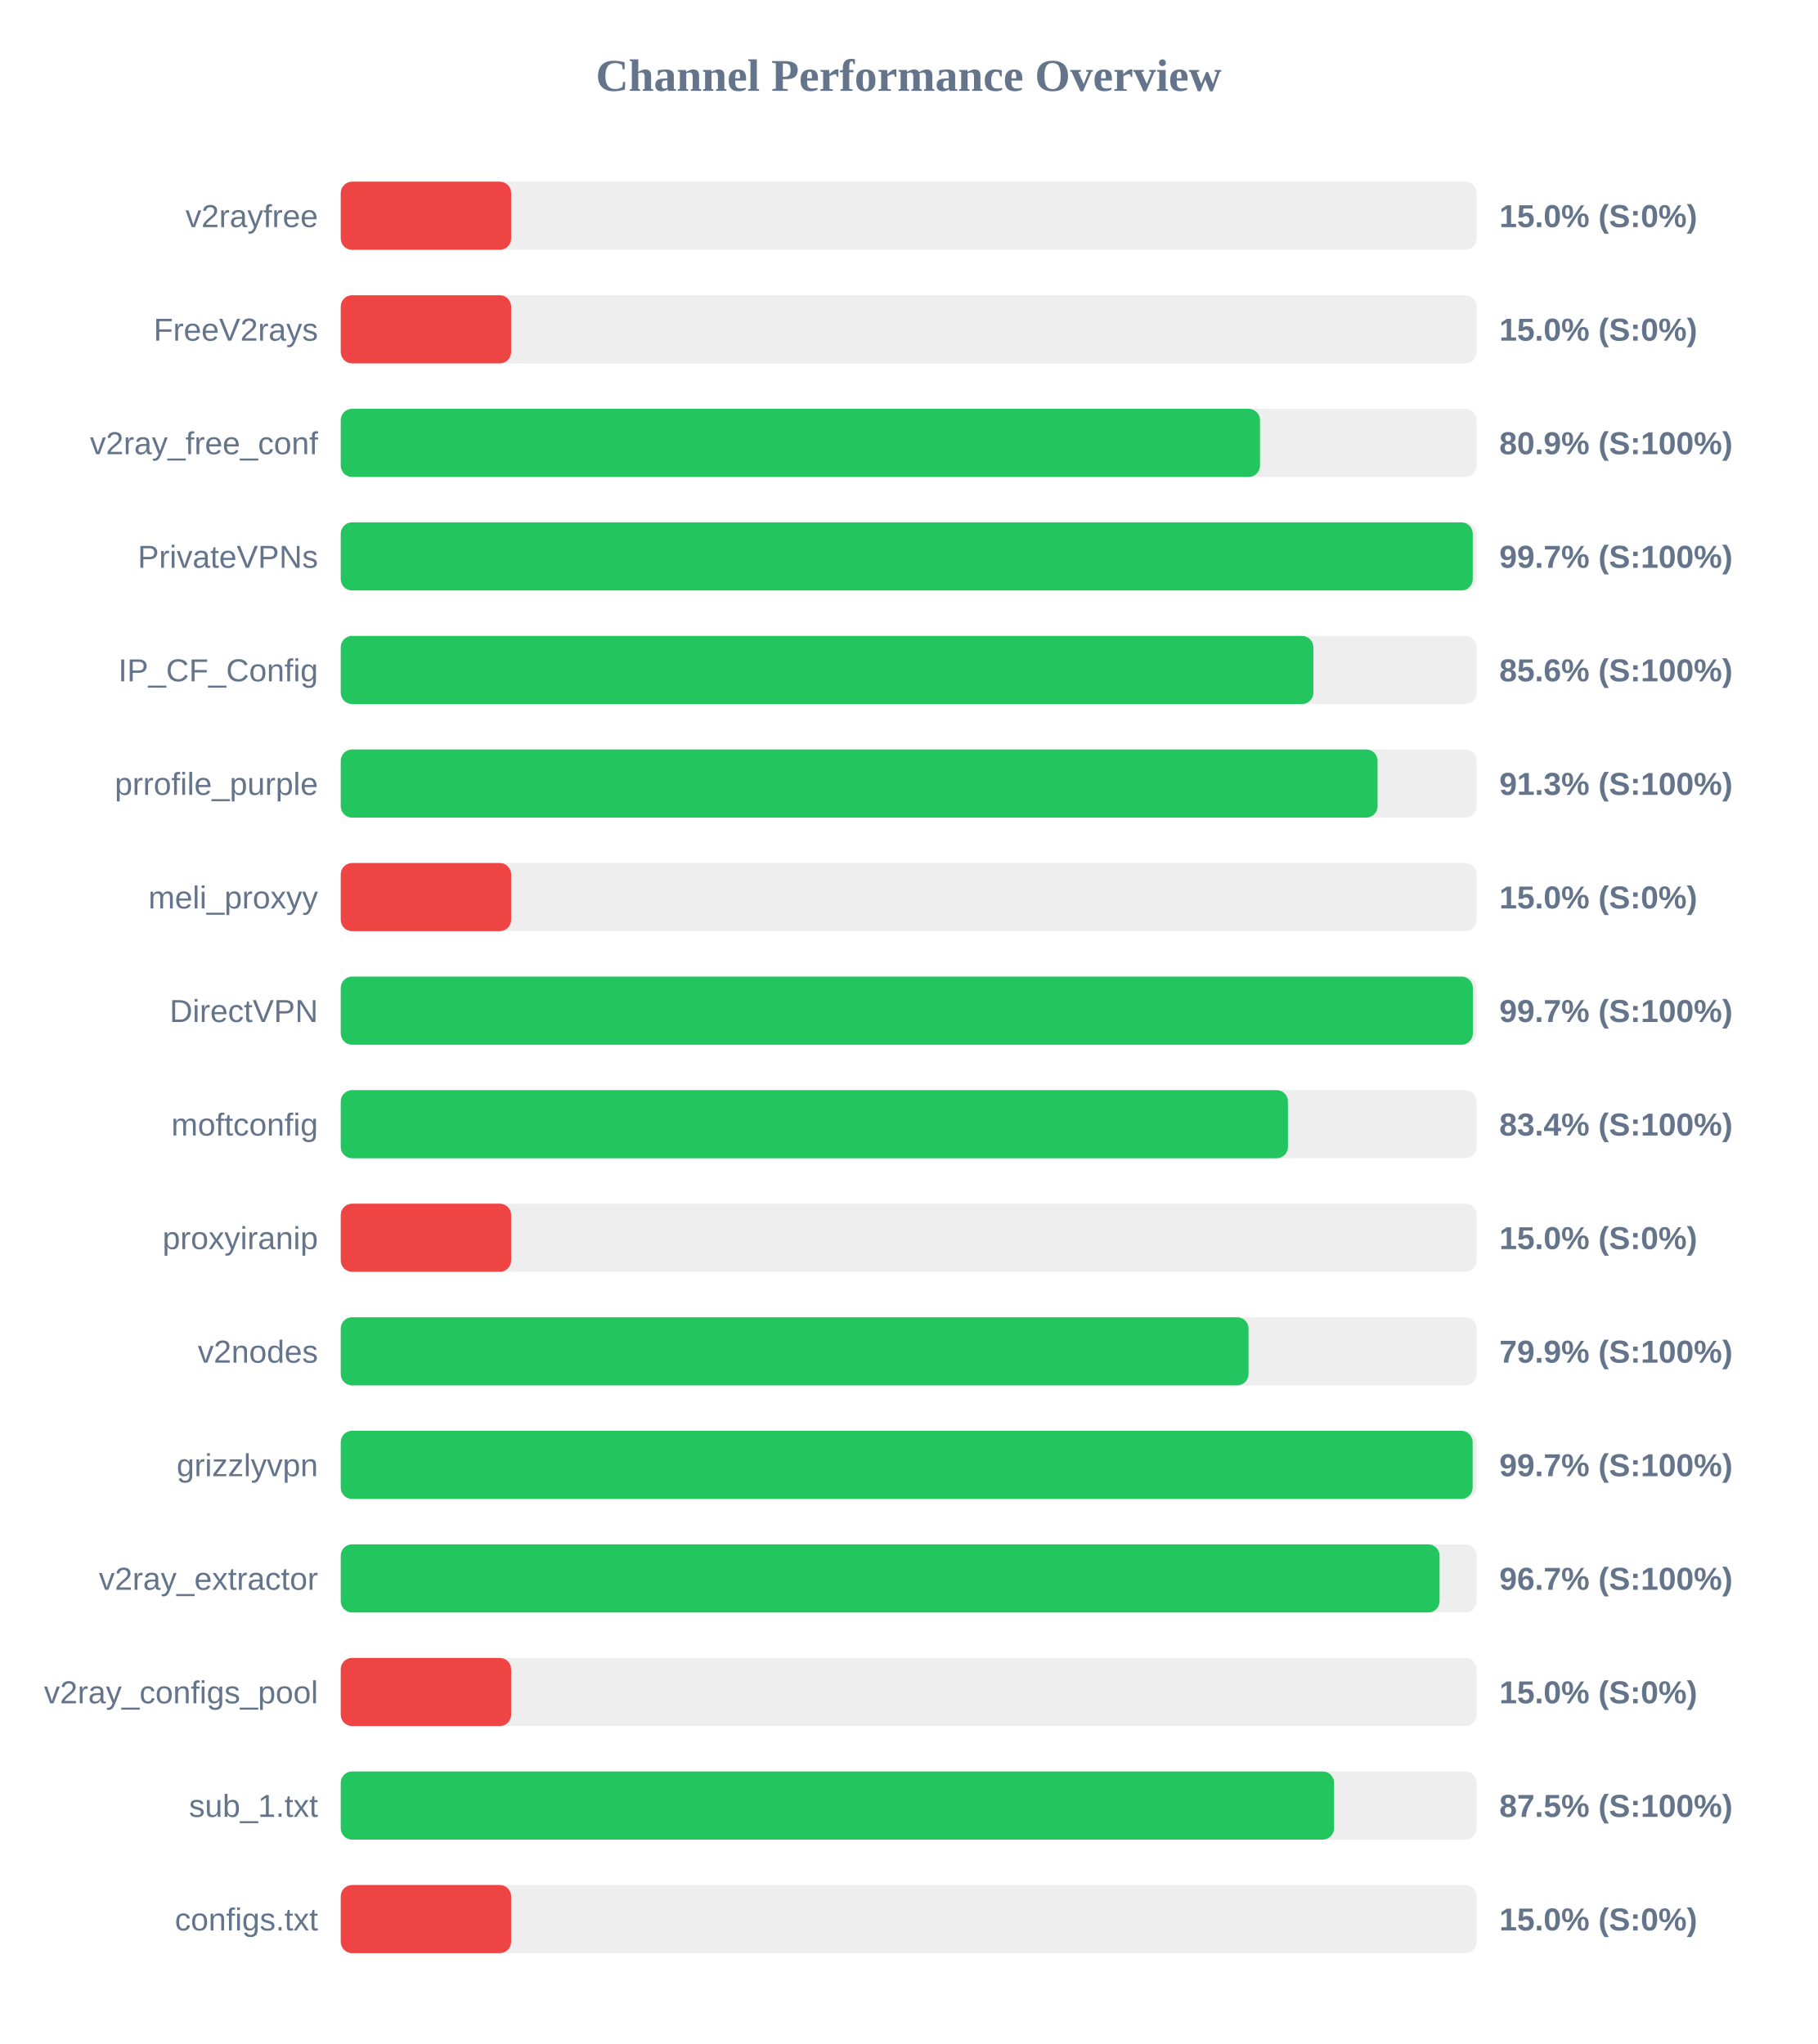
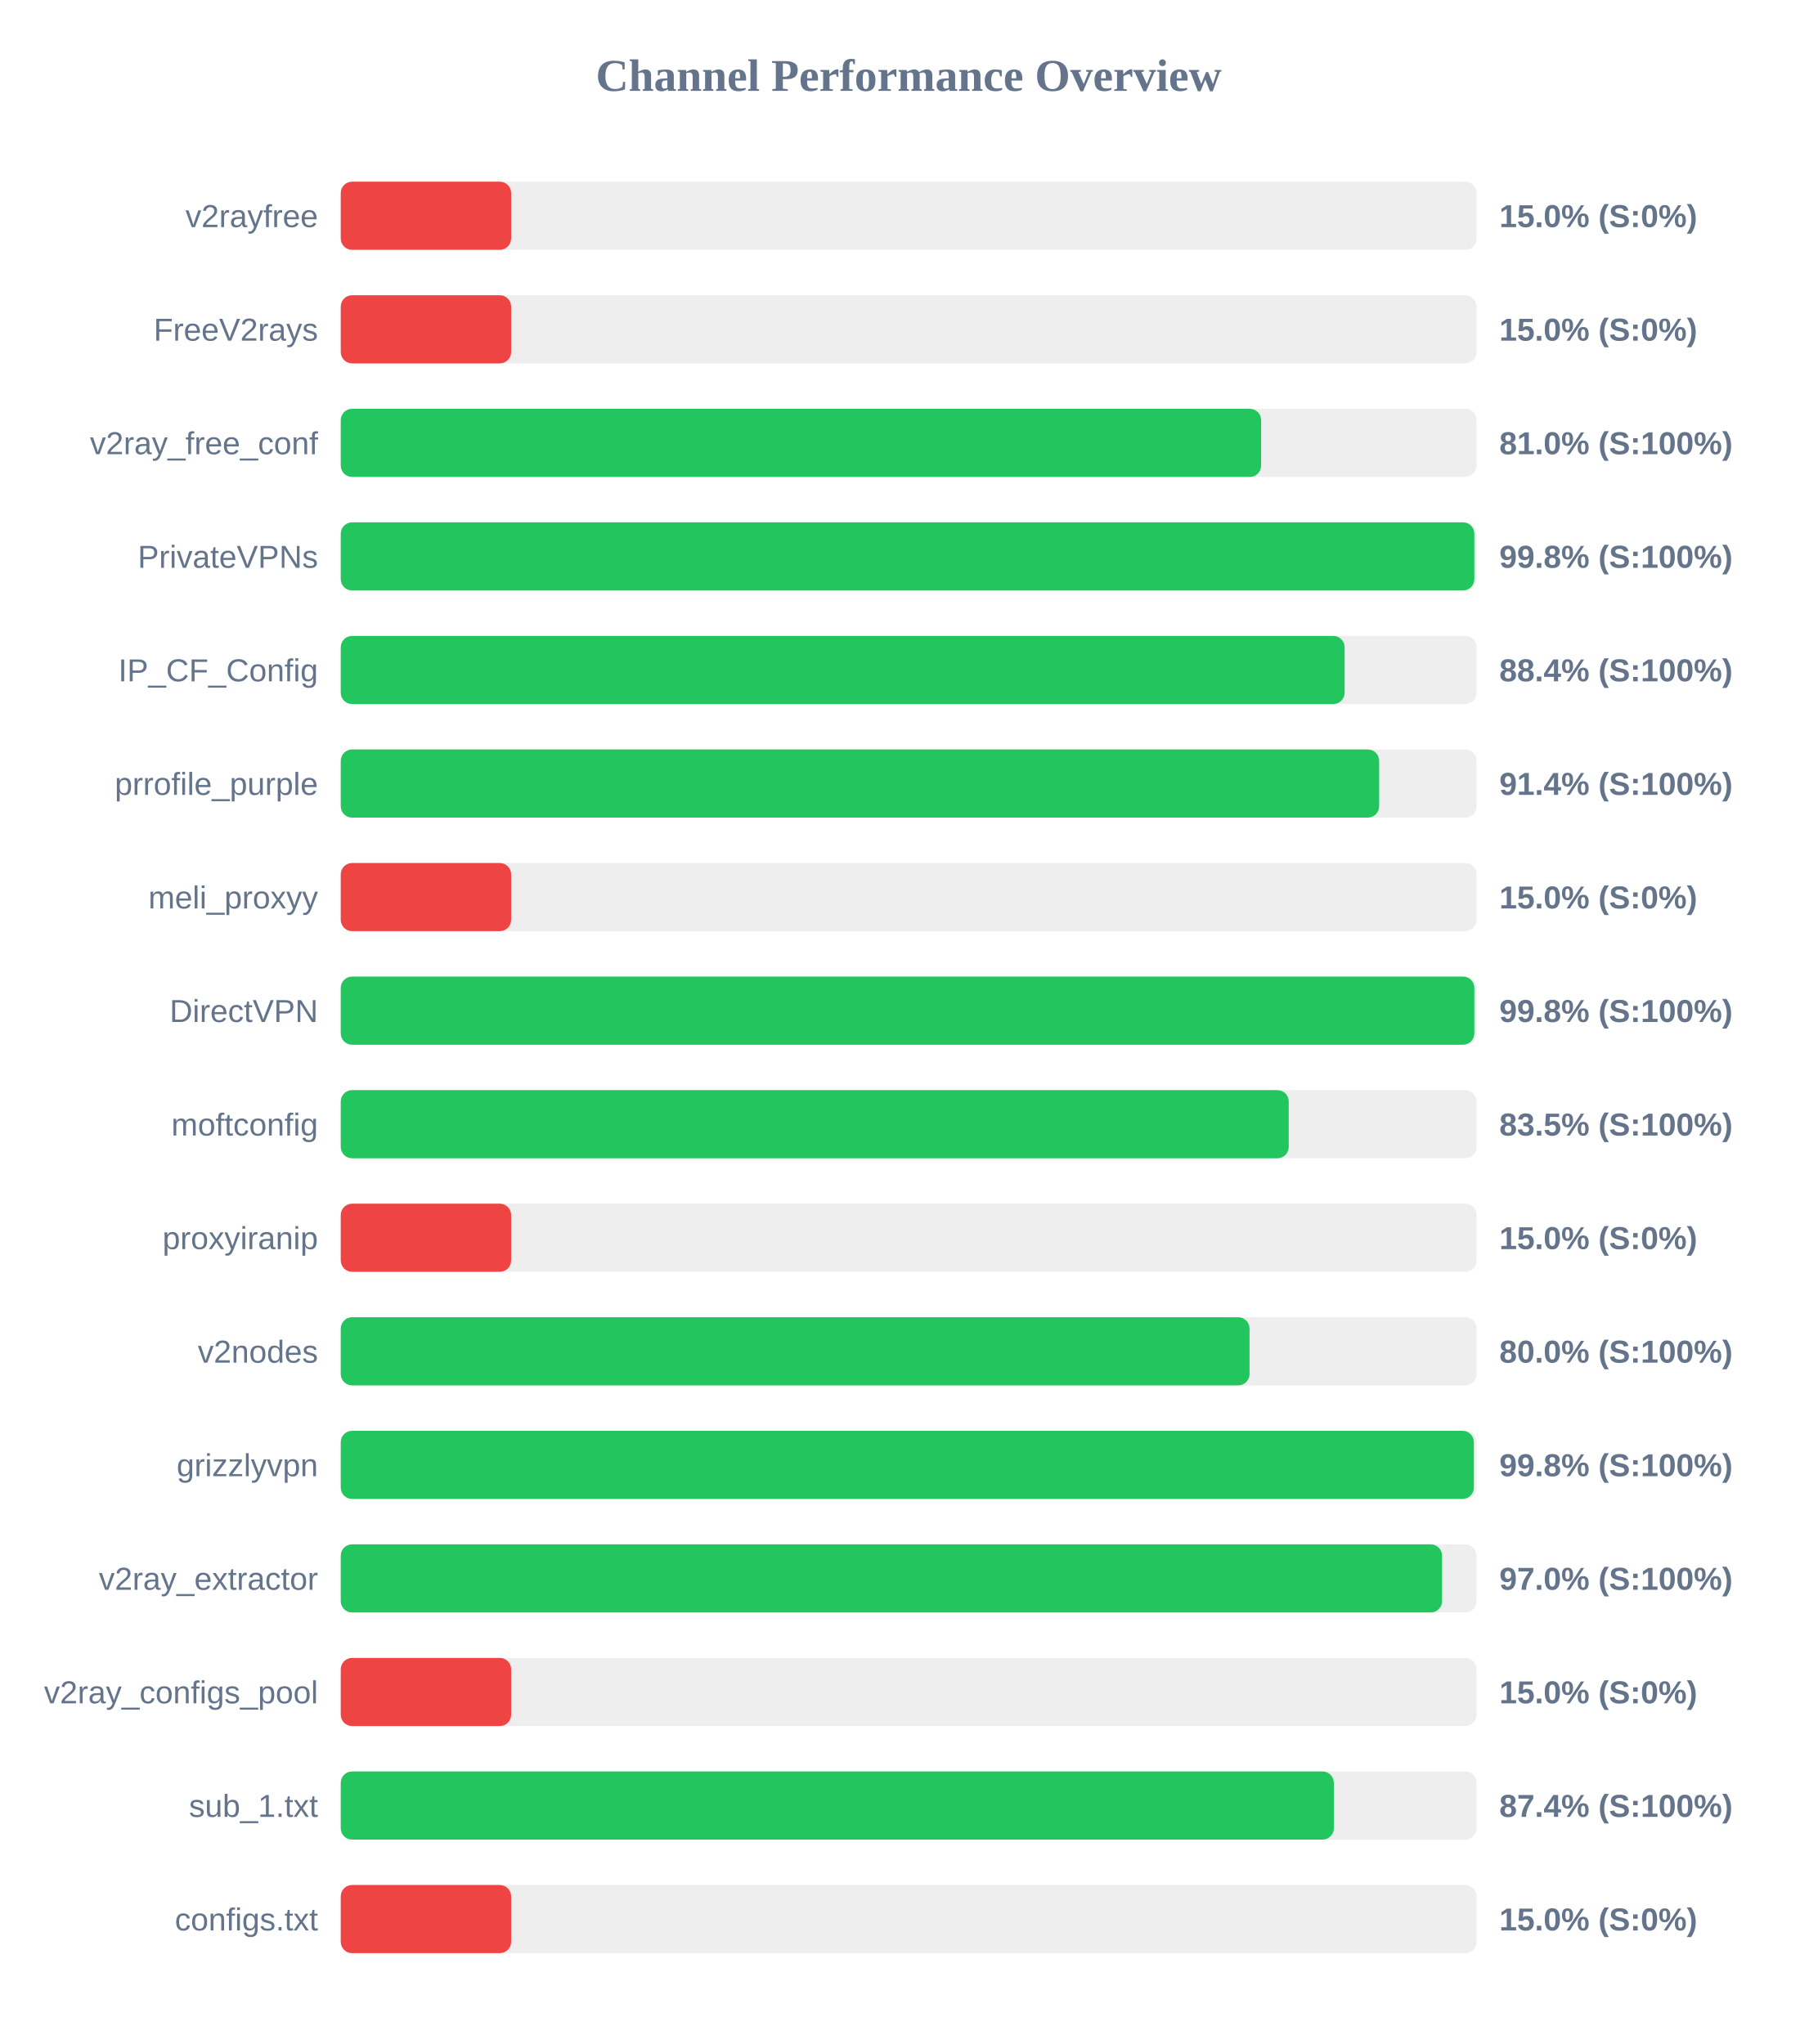
<svg xmlns="http://www.w3.org/2000/svg" width="800" height="900" version="1.1">
  <style>
        .row { font: 14px Arial; fill: #64748b; }
        .score { font: bold 14px Arial; fill: #64748b; }
    </style>
  <text x="400" y="40" text-anchor="middle" font-size="20px" font-weight="bold" fill="#64748b">Channel Performance Overview</text>
  <rect x="150" y="80" width="500" height="30" fill="#eee" rx="5" />
  <rect x="150" y="80" width="75.0" height="30" fill="#ef4444" rx="5" />
  <text x="140" y="100" text-anchor="end" class="row">v2rayfree</text>
  <text x="660" y="100" text-anchor="start" class="score">15.0% (S:0%)</text>
  <rect x="150" y="130" width="500" height="30" fill="#eee" rx="5" />
  <rect x="150" y="130" width="75.0" height="30" fill="#ef4444" rx="5" />
  <text x="140" y="150" text-anchor="end" class="row">FreeV2rays</text>
  <text x="660" y="150" text-anchor="start" class="score">15.0% (S:0%)</text>
  <rect x="150" y="180" width="500" height="30" fill="#eee" rx="5" />
-   <rect x="150" y="180" width="404.65" height="30" fill="#22c55e" rx="5" />
+   <rect x="150" y="180" width="405.15" height="30" fill="#22c55e" rx="5" />
  <text x="140" y="200" text-anchor="end" class="row">v2ray_free_conf</text>
-   <text x="660" y="200" text-anchor="start" class="score">80.9% (S:100%)</text>
+   <text x="660" y="200" text-anchor="start" class="score">81.0% (S:100%)</text>
  <rect x="150" y="230" width="500" height="30" fill="#eee" rx="5" />
-   <rect x="150" y="230" width="498.3" height="30" fill="#22c55e" rx="5" />
+   <rect x="150" y="230" width="499.0" height="30" fill="#22c55e" rx="5" />
  <text x="140" y="250" text-anchor="end" class="row">PrivateVPNs</text>
-   <text x="660" y="250" text-anchor="start" class="score">99.7% (S:100%)</text>
+   <text x="660" y="250" text-anchor="start" class="score">99.8% (S:100%)</text>
  <rect x="150" y="280" width="500" height="30" fill="#eee" rx="5" />
-   <rect x="150" y="280" width="428.15" height="30" fill="#22c55e" rx="5" />
+   <rect x="150" y="280" width="441.9" height="30" fill="#22c55e" rx="5" />
  <text x="140" y="300" text-anchor="end" class="row">IP_CF_Config</text>
-   <text x="660" y="300" text-anchor="start" class="score">85.6% (S:100%)</text>
+   <text x="660" y="300" text-anchor="start" class="score">88.4% (S:100%)</text>
  <rect x="150" y="330" width="500" height="30" fill="#eee" rx="5" />
-   <rect x="150" y="330" width="456.4" height="30" fill="#22c55e" rx="5" />
+   <rect x="150" y="330" width="457.1" height="30" fill="#22c55e" rx="5" />
  <text x="140" y="350" text-anchor="end" class="row">prrofile_purple</text>
-   <text x="660" y="350" text-anchor="start" class="score">91.3% (S:100%)</text>
+   <text x="660" y="350" text-anchor="start" class="score">91.4% (S:100%)</text>
  <rect x="150" y="380" width="500" height="30" fill="#eee" rx="5" />
  <rect x="150" y="380" width="75.0" height="30" fill="#ef4444" rx="5" />
  <text x="140" y="400" text-anchor="end" class="row">meli_proxyy</text>
  <text x="660" y="400" text-anchor="start" class="score">15.0% (S:0%)</text>
  <rect x="150" y="430" width="500" height="30" fill="#eee" rx="5" />
-   <rect x="150" y="430" width="498.35" height="30" fill="#22c55e" rx="5" />
+   <rect x="150" y="430" width="499.0" height="30" fill="#22c55e" rx="5" />
  <text x="140" y="450" text-anchor="end" class="row">DirectVPN</text>
-   <text x="660" y="450" text-anchor="start" class="score">99.7% (S:100%)</text>
+   <text x="660" y="450" text-anchor="start" class="score">99.8% (S:100%)</text>
  <rect x="150" y="480" width="500" height="30" fill="#eee" rx="5" />
-   <rect x="150" y="480" width="416.95" height="30" fill="#22c55e" rx="5" />
+   <rect x="150" y="480" width="417.3" height="30" fill="#22c55e" rx="5" />
  <text x="140" y="500" text-anchor="end" class="row">moftconfig</text>
-   <text x="660" y="500" text-anchor="start" class="score">83.4% (S:100%)</text>
+   <text x="660" y="500" text-anchor="start" class="score">83.5% (S:100%)</text>
  <rect x="150" y="530" width="500" height="30" fill="#eee" rx="5" />
  <rect x="150" y="530" width="75.0" height="30" fill="#ef4444" rx="5" />
  <text x="140" y="550" text-anchor="end" class="row">proxyiranip</text>
  <text x="660" y="550" text-anchor="start" class="score">15.0% (S:0%)</text>
  <rect x="150" y="580" width="500" height="30" fill="#eee" rx="5" />
-   <rect x="150" y="580" width="399.6" height="30" fill="#22c55e" rx="5" />
+   <rect x="150" y="580" width="400.05" height="30" fill="#22c55e" rx="5" />
  <text x="140" y="600" text-anchor="end" class="row">v2nodes</text>
-   <text x="660" y="600" text-anchor="start" class="score">79.9% (S:100%)</text>
+   <text x="660" y="600" text-anchor="start" class="score">80.0% (S:100%)</text>
  <rect x="150" y="630" width="500" height="30" fill="#eee" rx="5" />
-   <rect x="150" y="630" width="498.25" height="30" fill="#22c55e" rx="5" />
+   <rect x="150" y="630" width="498.8" height="30" fill="#22c55e" rx="5" />
  <text x="140" y="650" text-anchor="end" class="row">grizzlyvpn</text>
-   <text x="660" y="650" text-anchor="start" class="score">99.7% (S:100%)</text>
+   <text x="660" y="650" text-anchor="start" class="score">99.8% (S:100%)</text>
  <rect x="150" y="680" width="500" height="30" fill="#eee" rx="5" />
-   <rect x="150" y="680" width="483.7" height="30" fill="#22c55e" rx="5" />
+   <rect x="150" y="680" width="484.8" height="30" fill="#22c55e" rx="5" />
  <text x="140" y="700" text-anchor="end" class="row">v2ray_extractor</text>
-   <text x="660" y="700" text-anchor="start" class="score">96.7% (S:100%)</text>
+   <text x="660" y="700" text-anchor="start" class="score">97.0% (S:100%)</text>
  <rect x="150" y="730" width="500" height="30" fill="#eee" rx="5" />
  <rect x="150" y="730" width="75.0" height="30" fill="#ef4444" rx="5" />
  <text x="140" y="750" text-anchor="end" class="row">v2ray_configs_pool</text>
  <text x="660" y="750" text-anchor="start" class="score">15.0% (S:0%)</text>
  <rect x="150" y="780" width="500" height="30" fill="#eee" rx="5" />
-   <rect x="150" y="780" width="437.25" height="30" fill="#22c55e" rx="5" />
+   <rect x="150" y="780" width="437.15" height="30" fill="#22c55e" rx="5" />
  <text x="140" y="800" text-anchor="end" class="row">sub_1.txt</text>
-   <text x="660" y="800" text-anchor="start" class="score">87.5% (S:100%)</text>
+   <text x="660" y="800" text-anchor="start" class="score">87.4% (S:100%)</text>
  <rect x="150" y="830" width="500" height="30" fill="#eee" rx="5" />
  <rect x="150" y="830" width="75.0" height="30" fill="#ef4444" rx="5" />
  <text x="140" y="850" text-anchor="end" class="row">configs.txt</text>
  <text x="660" y="850" text-anchor="start" class="score">15.0% (S:0%)</text>
</svg>
